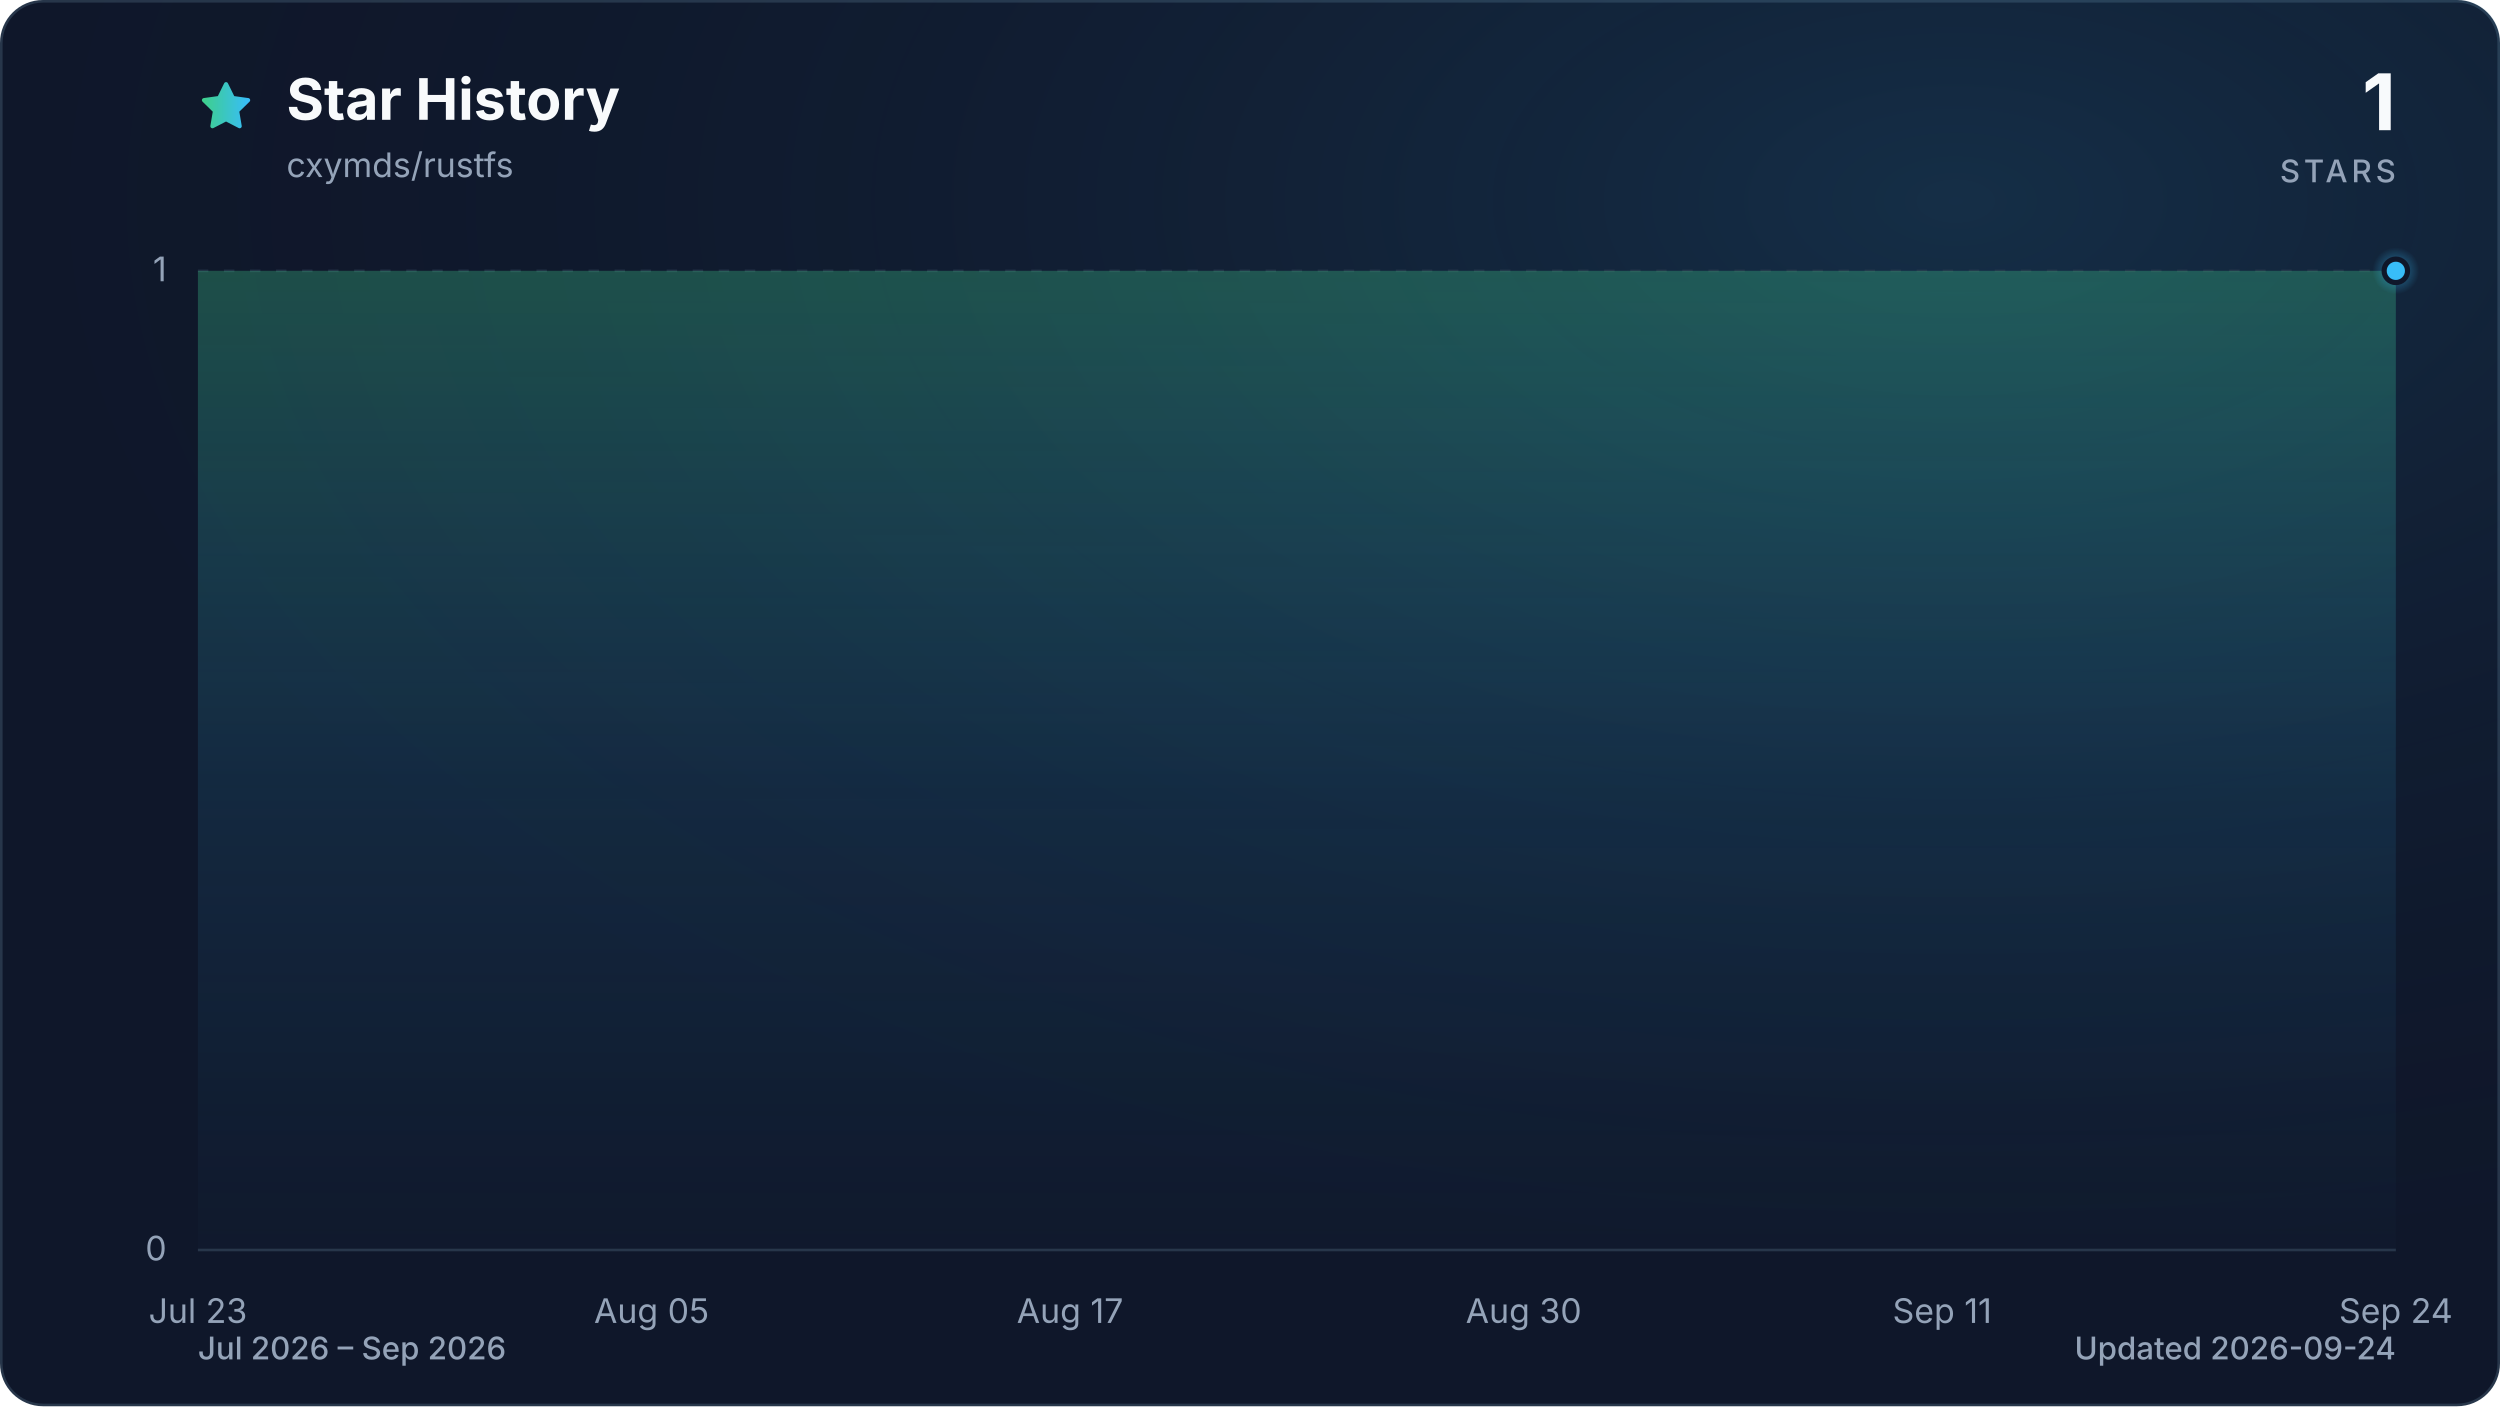
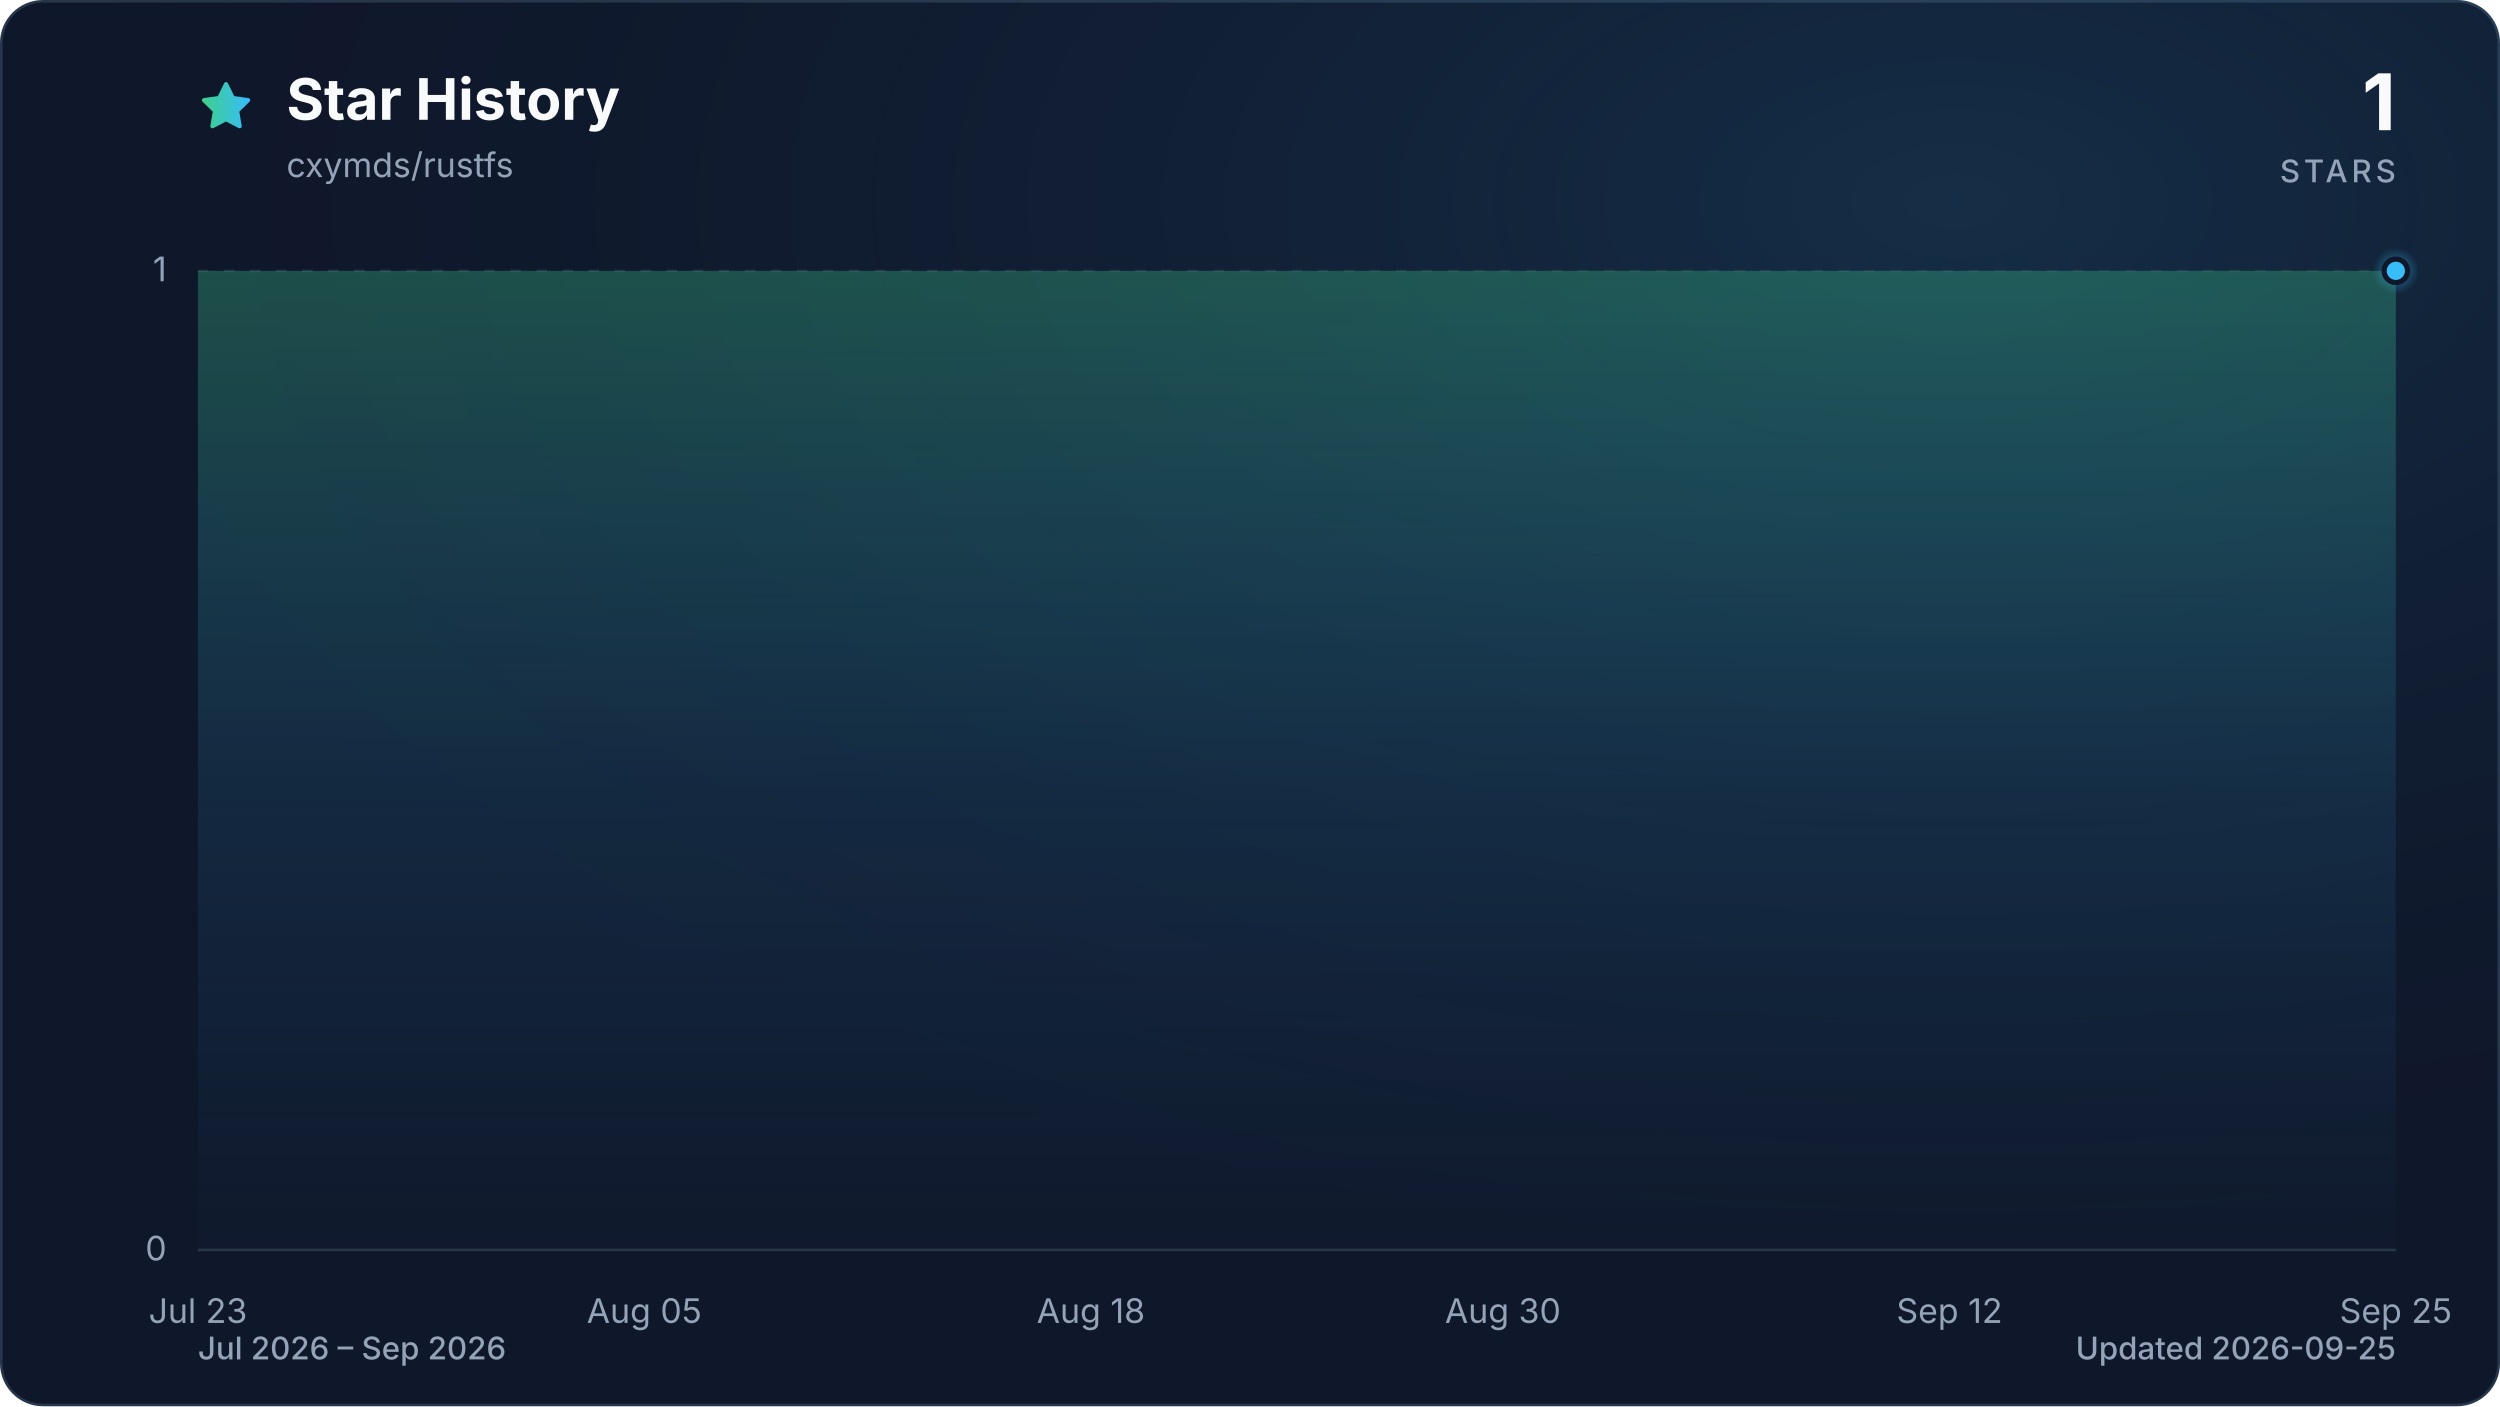
<svg xmlns="http://www.w3.org/2000/svg" viewBox="0 0 960 540" role="img" aria-labelledby="title description" data-style="gradient" data-variant="glow" data-animated="true">
  <defs>
    <linearGradient id="trend" x1="0" y1="0" x2="1" y2="0">
      <stop offset="0%" stop-color="#3ecf8e" />
      <stop offset="100%" stop-color="#38bdf8" />
    </linearGradient>
    <linearGradient id="area" x1="0" y1="0" x2="0" y2="1">
      <stop offset="0%" stop-color="#3ecf8e" stop-opacity="0.30" />
      <stop offset="55%" stop-color="#38bdf8" stop-opacity="0.10" />
      <stop offset="100%" stop-color="#38bdf8" stop-opacity="0.01" />
    </linearGradient>
    <radialGradient id="marker-halo" cx="50%" cy="50%" r="50%">
      <stop offset="0%" stop-color="#38bdf8" stop-opacity="0.55" />
      <stop offset="100%" stop-color="#38bdf8" stop-opacity="0" />
    </radialGradient>
    <radialGradient id="surface-glow" cx="78%" cy="14%" r="80%">
      <stop offset="0%" stop-color="#38bdf8" stop-opacity="0.14" />
      <stop offset="100%" stop-color="#0f172a" stop-opacity="0" />
    </radialGradient>
    <filter id="trend-glow" x="-20%" y="-20%" width="140%" height="140%">
      <feGaussianBlur stdDeviation="7" />
    </filter>
  </defs>
  <style>
.trend-enter{transform-box:fill-box;transform-origin:center;animation:trend-enter 520ms cubic-bezier(0.16,1,0.3,1)}
.marker-enter{transform-box:fill-box;transform-origin:center;animation:marker-enter 320ms cubic-bezier(0.16,1,0.3,1) 200ms both}
.marker-pulse{transform-box:fill-box;transform-origin:center;animation:marker-pulse 2.6s ease-out infinite}
@keyframes trend-enter{from{opacity:.35;transform:translateY(10px)}to{opacity:1;transform:translateY(0)}}
@keyframes marker-enter{from{opacity:0;transform:scale(.4)}to{opacity:1;transform:scale(1)}}
@keyframes marker-pulse{0%{opacity:.5;transform:scale(.7)}70%,100%{opacity:0;transform:scale(2.1)}}
@media (prefers-reduced-motion:reduce){.trend-enter,.marker-enter,.marker-pulse{animation:none!important}}
@media (prefers-reduced-motion:reduce){.marker-pulse{opacity:0}}
</style>
  <rect x="0.5" y="0.5" width="959" height="539" fill="#0f172a" stroke="#27364a" stroke-width="1" rx="16" />
  <rect width="960" height="540" fill="url(#surface-glow)" rx="16" />
  <path d="M12 2.6l2.9 5.9 6.5.9-4.7 4.6 1.1 6.5-5.8-3-5.8 3 1.1-6.5-4.7-4.6 6.5-.9L12 2.6Z" transform="translate(76 30) scale(.9)" fill="url(#trend)" stroke="url(#trend)" stroke-width="1.8" stroke-linejoin="round" aria-hidden="true" />
  <text x="110" y="46" fill="#f8fafc" font-family="ui-sans-serif, system-ui, -apple-system, BlinkMacSystemFont, 'Segoe UI', sans-serif" font-size="22" font-weight="700">Star History</text>
  <text x="110" y="68" fill="#94a3b8" font-family="ui-sans-serif, system-ui, -apple-system, BlinkMacSystemFont, 'Segoe UI', sans-serif" font-size="13">cxymds/rustfs</text>
  <text x="920" y="50" fill="#f8fafc" font-family="ui-sans-serif, system-ui, -apple-system, BlinkMacSystemFont, 'Segoe UI', sans-serif" font-size="30" font-weight="700" text-anchor="end">1</text>
  <text x="920" y="70" fill="#94a3b8" font-family="ui-sans-serif, system-ui, -apple-system, BlinkMacSystemFont, 'Segoe UI', sans-serif" font-size="12" font-weight="500" letter-spacing="1.5" text-anchor="end">STARS</text>
  <line x1="76" y1="480.0" x2="920" y2="480.0" stroke="#27364a" stroke-width="1" stroke-dasharray="0" opacity="1" />
  <text x="64" y="484.0" fill="#94a3b8" font-family="ui-sans-serif, system-ui, -apple-system, BlinkMacSystemFont, 'Segoe UI', sans-serif" font-size="13" text-anchor="end">0</text>
  <line x1="76" y1="104.0" x2="920" y2="104.0" stroke="#27364a" stroke-width="1" stroke-dasharray="4 6" opacity="0.7" />
  <text x="64" y="108.0" fill="#94a3b8" font-family="ui-sans-serif, system-ui, -apple-system, BlinkMacSystemFont, 'Segoe UI', sans-serif" font-size="13" text-anchor="end">1</text>
  <text x="76.0" y="508" fill="#94a3b8" font-family="ui-sans-serif, system-ui, -apple-system, BlinkMacSystemFont, 'Segoe UI', sans-serif" font-size="13" text-anchor="middle">Jul 23</text>
-   <text x="250.2" y="508" fill="#94a3b8" font-family="ui-sans-serif, system-ui, -apple-system, BlinkMacSystemFont, 'Segoe UI', sans-serif" font-size="13" text-anchor="middle">Aug 05</text>
-   <text x="410.9" y="508" fill="#94a3b8" font-family="ui-sans-serif, system-ui, -apple-system, BlinkMacSystemFont, 'Segoe UI', sans-serif" font-size="13" text-anchor="middle">Aug 17</text>
-   <text x="585.1" y="508" fill="#94a3b8" font-family="ui-sans-serif, system-ui, -apple-system, BlinkMacSystemFont, 'Segoe UI', sans-serif" font-size="13" text-anchor="middle">Aug 30</text>
-   <text x="745.8" y="508" fill="#94a3b8" font-family="ui-sans-serif, system-ui, -apple-system, BlinkMacSystemFont, 'Segoe UI', sans-serif" font-size="13" text-anchor="middle">Sep 11</text>
-   <text x="920.0" y="508" fill="#94a3b8" font-family="ui-sans-serif, system-ui, -apple-system, BlinkMacSystemFont, 'Segoe UI', sans-serif" font-size="13" text-anchor="middle">Sep 24</text>
+   <text x="247.4" y="508" fill="#94a3b8" font-family="ui-sans-serif, system-ui, -apple-system, BlinkMacSystemFont, 'Segoe UI', sans-serif" font-size="13" text-anchor="middle">Aug 05</text>
+   <text x="418.9" y="508" fill="#94a3b8" font-family="ui-sans-serif, system-ui, -apple-system, BlinkMacSystemFont, 'Segoe UI', sans-serif" font-size="13" text-anchor="middle">Aug 18</text>
+   <text x="577.1" y="508" fill="#94a3b8" font-family="ui-sans-serif, system-ui, -apple-system, BlinkMacSystemFont, 'Segoe UI', sans-serif" font-size="13" text-anchor="middle">Aug 30</text>
+   <text x="748.6" y="508" fill="#94a3b8" font-family="ui-sans-serif, system-ui, -apple-system, BlinkMacSystemFont, 'Segoe UI', sans-serif" font-size="13" text-anchor="middle">Sep 12</text>
+   <text x="920.0" y="508" fill="#94a3b8" font-family="ui-sans-serif, system-ui, -apple-system, BlinkMacSystemFont, 'Segoe UI', sans-serif" font-size="13" text-anchor="middle">Sep 25</text>
  <g class="trend-enter">
-     <path d="M 76.0 104.0 C 80.5 104.0, 84.9 104.0, 89.4 104.0 C 93.9 104.0, 98.3 104.0, 102.8 104.0 C 107.3 104.0, 111.7 104.0, 116.2 104.0 C 120.7 104.0, 125.1 104.0, 129.6 104.0 C 134.1 104.0, 138.5 104.0, 143.0 104.0 C 147.4 104.0, 151.9 104.0, 156.4 104.0 C 160.8 104.0, 165.3 104.0, 169.8 104.0 C 174.2 104.0, 178.7 104.0, 183.2 104.0 C 187.6 104.0, 192.1 104.0, 196.6 104.0 C 201.0 104.0, 205.5 104.0, 210.0 104.0 C 214.4 104.0, 218.9 104.0, 223.4 104.0 C 227.8 104.0, 232.3 104.0, 236.8 104.0 C 241.2 104.0, 245.7 104.0, 250.2 104.0 C 254.6 104.0, 259.1 104.0, 263.6 104.0 C 268.0 104.0, 272.5 104.0, 277.0 104.0 C 281.4 104.0, 285.9 104.0, 290.3 104.0 C 294.8 104.0, 299.3 104.0, 303.7 104.0 C 308.2 104.0, 312.7 104.0, 317.1 104.0 C 321.6 104.0, 326.1 104.0, 330.5 104.0 C 335.0 104.0, 339.5 104.0, 343.9 104.0 C 348.4 104.0, 352.9 104.0, 357.3 104.0 C 361.8 104.0, 366.3 104.0, 370.7 104.0 C 375.2 104.0, 379.7 104.0, 384.1 104.0 C 388.6 104.0, 393.1 104.0, 397.5 104.0 C 402.0 104.0, 406.5 104.0, 410.9 104.0 C 415.4 104.0, 419.9 104.0, 424.3 104.0 C 428.8 104.0, 433.2 104.0, 437.7 104.0 C 442.2 104.0, 446.6 104.0, 451.1 104.0 C 455.6 104.0, 460.0 104.0, 464.5 104.0 C 469.0 104.0, 473.4 104.0, 477.9 104.0 C 482.4 104.0, 486.8 104.0, 491.3 104.0 C 495.8 104.0, 500.2 104.0, 504.7 104.0 C 509.2 104.0, 513.6 104.0, 518.1 104.0 C 522.6 104.0, 527.0 104.0, 531.5 104.0 C 536.0 104.0, 540.4 104.0, 544.9 104.0 C 549.4 104.0, 553.8 104.0, 558.3 104.0 C 562.8 104.0, 567.2 104.0, 571.7 104.0 C 576.1 104.0, 580.6 104.0, 585.1 104.0 C 589.5 104.0, 594.0 104.0, 598.5 104.0 C 602.9 104.0, 607.4 104.0, 611.9 104.0 C 616.3 104.0, 620.8 104.0, 625.3 104.0 C 629.7 104.0, 634.2 104.0, 638.7 104.0 C 643.1 104.0, 647.6 104.0, 652.1 104.0 C 656.5 104.0, 661.0 104.0, 665.5 104.0 C 669.9 104.0, 674.4 104.0, 678.9 104.0 C 683.3 104.0, 687.8 104.0, 692.3 104.0 C 696.7 104.0, 701.2 104.0, 705.7 104.0 C 710.1 104.0, 714.6 104.0, 719.0 104.0 C 723.5 104.0, 728.0 104.0, 732.4 104.0 C 736.9 104.0, 741.4 104.0, 745.8 104.0 C 750.3 104.0, 754.8 104.0, 759.2 104.0 C 763.7 104.0, 768.2 104.0, 772.6 104.0 C 777.1 104.0, 781.6 104.0, 786.0 104.0 C 790.5 104.0, 795.0 104.0, 799.4 104.0 C 803.9 104.0, 808.4 104.0, 812.8 104.0 C 817.3 104.0, 821.8 104.0, 826.2 104.0 C 830.7 104.0, 835.2 104.0, 839.6 104.0 C 844.1 104.0, 848.6 104.0, 853.0 104.0 C 857.5 104.0, 861.9 104.0, 866.4 104.0 C 870.9 104.0, 875.3 104.0, 879.8 104.0 C 884.3 104.0, 888.7 104.0, 893.2 104.0 C 897.7 104.0, 902.1 104.0, 906.6 104.0 C 911.1 104.0, 915.5 104.0, 920.0 104.0 L 920.0 480.0 L 76.0 480.0 Z" fill="url(#area)" />
-     <path d="M 76.0 104.0 C 80.5 104.0, 84.9 104.0, 89.4 104.0 C 93.9 104.0, 98.3 104.0, 102.8 104.0 C 107.3 104.0, 111.7 104.0, 116.2 104.0 C 120.7 104.0, 125.1 104.0, 129.6 104.0 C 134.1 104.0, 138.5 104.0, 143.0 104.0 C 147.4 104.0, 151.9 104.0, 156.4 104.0 C 160.8 104.0, 165.3 104.0, 169.8 104.0 C 174.2 104.0, 178.7 104.0, 183.2 104.0 C 187.6 104.0, 192.1 104.0, 196.6 104.0 C 201.0 104.0, 205.5 104.0, 210.0 104.0 C 214.4 104.0, 218.9 104.0, 223.4 104.0 C 227.8 104.0, 232.3 104.0, 236.8 104.0 C 241.2 104.0, 245.7 104.0, 250.2 104.0 C 254.6 104.0, 259.1 104.0, 263.6 104.0 C 268.0 104.0, 272.5 104.0, 277.0 104.0 C 281.4 104.0, 285.9 104.0, 290.3 104.0 C 294.8 104.0, 299.3 104.0, 303.7 104.0 C 308.2 104.0, 312.7 104.0, 317.1 104.0 C 321.6 104.0, 326.1 104.0, 330.5 104.0 C 335.0 104.0, 339.5 104.0, 343.9 104.0 C 348.4 104.0, 352.9 104.0, 357.3 104.0 C 361.8 104.0, 366.3 104.0, 370.7 104.0 C 375.2 104.0, 379.7 104.0, 384.1 104.0 C 388.6 104.0, 393.1 104.0, 397.5 104.0 C 402.0 104.0, 406.5 104.0, 410.9 104.0 C 415.4 104.0, 419.9 104.0, 424.3 104.0 C 428.8 104.0, 433.2 104.0, 437.7 104.0 C 442.2 104.0, 446.6 104.0, 451.1 104.0 C 455.6 104.0, 460.0 104.0, 464.5 104.0 C 469.0 104.0, 473.4 104.0, 477.9 104.0 C 482.4 104.0, 486.8 104.0, 491.3 104.0 C 495.8 104.0, 500.2 104.0, 504.7 104.0 C 509.2 104.0, 513.6 104.0, 518.1 104.0 C 522.6 104.0, 527.0 104.0, 531.5 104.0 C 536.0 104.0, 540.4 104.0, 544.9 104.0 C 549.4 104.0, 553.8 104.0, 558.3 104.0 C 562.8 104.0, 567.2 104.0, 571.7 104.0 C 576.1 104.0, 580.6 104.0, 585.1 104.0 C 589.5 104.0, 594.0 104.0, 598.5 104.0 C 602.9 104.0, 607.4 104.0, 611.9 104.0 C 616.3 104.0, 620.8 104.0, 625.3 104.0 C 629.7 104.0, 634.2 104.0, 638.7 104.0 C 643.1 104.0, 647.6 104.0, 652.1 104.0 C 656.5 104.0, 661.0 104.0, 665.5 104.0 C 669.9 104.0, 674.4 104.0, 678.9 104.0 C 683.3 104.0, 687.8 104.0, 692.3 104.0 C 696.7 104.0, 701.2 104.0, 705.7 104.0 C 710.1 104.0, 714.6 104.0, 719.0 104.0 C 723.5 104.0, 728.0 104.0, 732.4 104.0 C 736.9 104.0, 741.4 104.0, 745.8 104.0 C 750.3 104.0, 754.8 104.0, 759.2 104.0 C 763.7 104.0, 768.2 104.0, 772.6 104.0 C 777.1 104.0, 781.6 104.0, 786.0 104.0 C 790.5 104.0, 795.0 104.0, 799.4 104.0 C 803.9 104.0, 808.4 104.0, 812.8 104.0 C 817.3 104.0, 821.8 104.0, 826.2 104.0 C 830.7 104.0, 835.2 104.0, 839.6 104.0 C 844.1 104.0, 848.6 104.0, 853.0 104.0 C 857.5 104.0, 861.9 104.0, 866.4 104.0 C 870.9 104.0, 875.3 104.0, 879.8 104.0 C 884.3 104.0, 888.7 104.0, 893.2 104.0 C 897.7 104.0, 902.1 104.0, 906.6 104.0 C 911.1 104.0, 915.5 104.0, 920.0 104.0" fill="none" stroke="url(#trend)" stroke-width="12" stroke-linecap="round" stroke-linejoin="round" opacity="0.16" filter="url(#trend-glow)" />
-     <path d="M 76.0 104.0 C 80.5 104.0, 84.9 104.0, 89.4 104.0 C 93.9 104.0, 98.3 104.0, 102.8 104.0 C 107.3 104.0, 111.7 104.0, 116.2 104.0 C 120.7 104.0, 125.1 104.0, 129.6 104.0 C 134.1 104.0, 138.5 104.0, 143.0 104.0 C 147.4 104.0, 151.9 104.0, 156.4 104.0 C 160.8 104.0, 165.3 104.0, 169.8 104.0 C 174.2 104.0, 178.7 104.0, 183.2 104.0 C 187.6 104.0, 192.1 104.0, 196.6 104.0 C 201.0 104.0, 205.5 104.0, 210.0 104.0 C 214.4 104.0, 218.9 104.0, 223.4 104.0 C 227.8 104.0, 232.3 104.0, 236.8 104.0 C 241.2 104.0, 245.7 104.0, 250.2 104.0 C 254.6 104.0, 259.1 104.0, 263.6 104.0 C 268.0 104.0, 272.5 104.0, 277.0 104.0 C 281.4 104.0, 285.9 104.0, 290.3 104.0 C 294.8 104.0, 299.3 104.0, 303.7 104.0 C 308.2 104.0, 312.7 104.0, 317.1 104.0 C 321.6 104.0, 326.1 104.0, 330.5 104.0 C 335.0 104.0, 339.5 104.0, 343.9 104.0 C 348.4 104.0, 352.9 104.0, 357.3 104.0 C 361.8 104.0, 366.3 104.0, 370.7 104.0 C 375.2 104.0, 379.7 104.0, 384.1 104.0 C 388.6 104.0, 393.1 104.0, 397.5 104.0 C 402.0 104.0, 406.5 104.0, 410.9 104.0 C 415.4 104.0, 419.9 104.0, 424.3 104.0 C 428.8 104.0, 433.2 104.0, 437.7 104.0 C 442.2 104.0, 446.6 104.0, 451.1 104.0 C 455.6 104.0, 460.0 104.0, 464.5 104.0 C 469.0 104.0, 473.4 104.0, 477.9 104.0 C 482.4 104.0, 486.8 104.0, 491.3 104.0 C 495.8 104.0, 500.2 104.0, 504.7 104.0 C 509.2 104.0, 513.6 104.0, 518.1 104.0 C 522.6 104.0, 527.0 104.0, 531.5 104.0 C 536.0 104.0, 540.4 104.0, 544.9 104.0 C 549.4 104.0, 553.8 104.0, 558.3 104.0 C 562.8 104.0, 567.2 104.0, 571.7 104.0 C 576.1 104.0, 580.6 104.0, 585.1 104.0 C 589.5 104.0, 594.0 104.0, 598.5 104.0 C 602.9 104.0, 607.4 104.0, 611.9 104.0 C 616.3 104.0, 620.8 104.0, 625.3 104.0 C 629.7 104.0, 634.2 104.0, 638.7 104.0 C 643.1 104.0, 647.6 104.0, 652.1 104.0 C 656.5 104.0, 661.0 104.0, 665.5 104.0 C 669.9 104.0, 674.4 104.0, 678.9 104.0 C 683.3 104.0, 687.8 104.0, 692.3 104.0 C 696.7 104.0, 701.2 104.0, 705.7 104.0 C 710.1 104.0, 714.6 104.0, 719.0 104.0 C 723.5 104.0, 728.0 104.0, 732.4 104.0 C 736.9 104.0, 741.4 104.0, 745.8 104.0 C 750.3 104.0, 754.8 104.0, 759.2 104.0 C 763.7 104.0, 768.2 104.0, 772.6 104.0 C 777.1 104.0, 781.6 104.0, 786.0 104.0 C 790.5 104.0, 795.0 104.0, 799.4 104.0 C 803.9 104.0, 808.4 104.0, 812.8 104.0 C 817.3 104.0, 821.8 104.0, 826.2 104.0 C 830.7 104.0, 835.2 104.0, 839.6 104.0 C 844.1 104.0, 848.6 104.0, 853.0 104.0 C 857.5 104.0, 861.9 104.0, 866.4 104.0 C 870.9 104.0, 875.3 104.0, 879.8 104.0 C 884.3 104.0, 888.7 104.0, 893.2 104.0 C 897.7 104.0, 902.1 104.0, 906.6 104.0 C 911.1 104.0, 915.5 104.0, 920.0 104.0" fill="none" stroke="url(#trend)" stroke-width="3" stroke-linecap="round" stroke-linejoin="round" />
+     <path d="M 76.0 104.0 C 80.4 104.0, 84.8 104.0, 89.2 104.0 C 93.6 104.0, 98.0 104.0, 102.4 104.0 C 106.8 104.0, 111.2 104.0, 115.6 104.0 C 120.0 104.0, 124.4 104.0, 128.8 104.0 C 133.1 104.0, 137.5 104.0, 141.9 104.0 C 146.3 104.0, 150.7 104.0, 155.1 104.0 C 159.5 104.0, 163.9 104.0, 168.3 104.0 C 172.7 104.0, 177.1 104.0, 181.5 104.0 C 185.9 104.0, 190.3 104.0, 194.7 104.0 C 199.1 104.0, 203.5 104.0, 207.9 104.0 C 212.3 104.0, 216.7 104.0, 221.1 104.0 C 225.5 104.0, 229.9 104.0, 234.3 104.0 C 238.6 104.0, 243.0 104.0, 247.4 104.0 C 251.8 104.0, 256.2 104.0, 260.6 104.0 C 265.0 104.0, 269.4 104.0, 273.8 104.0 C 278.2 104.0, 282.6 104.0, 287.0 104.0 C 291.4 104.0, 295.8 104.0, 300.2 104.0 C 304.6 104.0, 309.0 104.0, 313.4 104.0 C 317.8 104.0, 322.2 104.0, 326.6 104.0 C 331.0 104.0, 335.4 104.0, 339.8 104.0 C 344.1 104.0, 348.5 104.0, 352.9 104.0 C 357.3 104.0, 361.7 104.0, 366.1 104.0 C 370.5 104.0, 374.9 104.0, 379.3 104.0 C 383.7 104.0, 388.1 104.0, 392.5 104.0 C 396.9 104.0, 401.3 104.0, 405.7 104.0 C 410.1 104.0, 414.5 104.0, 418.9 104.0 C 423.3 104.0, 427.7 104.0, 432.1 104.0 C 436.5 104.0, 440.9 104.0, 445.3 104.0 C 449.6 104.0, 454.0 104.0, 458.4 104.0 C 462.8 104.0, 467.2 104.0, 471.6 104.0 C 476.0 104.0, 480.4 104.0, 484.8 104.0 C 489.2 104.0, 493.6 104.0, 498.0 104.0 C 502.4 104.0, 506.8 104.0, 511.2 104.0 C 515.6 104.0, 520.0 104.0, 524.4 104.0 C 528.8 104.0, 533.2 104.0, 537.6 104.0 C 542.0 104.0, 546.4 104.0, 550.8 104.0 C 555.1 104.0, 559.5 104.0, 563.9 104.0 C 568.3 104.0, 572.7 104.0, 577.1 104.0 C 581.5 104.0, 585.9 104.0, 590.3 104.0 C 594.7 104.0, 599.1 104.0, 603.5 104.0 C 607.9 104.0, 612.3 104.0, 616.7 104.0 C 621.1 104.0, 625.5 104.0, 629.9 104.0 C 634.3 104.0, 638.7 104.0, 643.1 104.0 C 647.5 104.0, 651.9 104.0, 656.3 104.0 C 660.6 104.0, 665.0 104.0, 669.4 104.0 C 673.8 104.0, 678.2 104.0, 682.6 104.0 C 687.0 104.0, 691.4 104.0, 695.8 104.0 C 700.2 104.0, 704.6 104.0, 709.0 104.0 C 713.4 104.0, 717.8 104.0, 722.2 104.0 C 726.6 104.0, 731.0 104.0, 735.4 104.0 C 739.8 104.0, 744.2 104.0, 748.6 104.0 C 753.0 104.0, 757.4 104.0, 761.8 104.0 C 766.1 104.0, 770.5 104.0, 774.9 104.0 C 779.3 104.0, 783.7 104.0, 788.1 104.0 C 792.5 104.0, 796.9 104.0, 801.3 104.0 C 805.7 104.0, 810.1 104.0, 814.5 104.0 C 818.9 104.0, 823.3 104.0, 827.7 104.0 C 832.1 104.0, 836.5 104.0, 840.9 104.0 C 845.3 104.0, 849.7 104.0, 854.1 104.0 C 858.5 104.0, 862.9 104.0, 867.3 104.0 C 871.6 104.0, 876.0 104.0, 880.4 104.0 C 884.8 104.0, 889.2 104.0, 893.6 104.0 C 898.0 104.0, 902.4 104.0, 906.8 104.0 C 911.2 104.0, 915.6 104.0, 920.0 104.0 L 920.0 480.0 L 76.0 480.0 Z" fill="url(#area)" />
+     <path d="M 76.0 104.0 C 80.4 104.0, 84.8 104.0, 89.2 104.0 C 93.6 104.0, 98.0 104.0, 102.4 104.0 C 106.8 104.0, 111.2 104.0, 115.6 104.0 C 120.0 104.0, 124.4 104.0, 128.8 104.0 C 133.1 104.0, 137.5 104.0, 141.9 104.0 C 146.3 104.0, 150.7 104.0, 155.1 104.0 C 159.5 104.0, 163.9 104.0, 168.3 104.0 C 172.7 104.0, 177.1 104.0, 181.5 104.0 C 185.9 104.0, 190.3 104.0, 194.7 104.0 C 199.1 104.0, 203.5 104.0, 207.9 104.0 C 212.3 104.0, 216.7 104.0, 221.1 104.0 C 225.5 104.0, 229.9 104.0, 234.3 104.0 C 238.6 104.0, 243.0 104.0, 247.4 104.0 C 251.8 104.0, 256.2 104.0, 260.6 104.0 C 265.0 104.0, 269.4 104.0, 273.8 104.0 C 278.2 104.0, 282.6 104.0, 287.0 104.0 C 291.4 104.0, 295.8 104.0, 300.2 104.0 C 304.6 104.0, 309.0 104.0, 313.4 104.0 C 317.8 104.0, 322.2 104.0, 326.6 104.0 C 331.0 104.0, 335.4 104.0, 339.8 104.0 C 344.1 104.0, 348.5 104.0, 352.9 104.0 C 357.3 104.0, 361.7 104.0, 366.1 104.0 C 370.5 104.0, 374.9 104.0, 379.3 104.0 C 383.7 104.0, 388.1 104.0, 392.5 104.0 C 396.9 104.0, 401.3 104.0, 405.7 104.0 C 410.1 104.0, 414.5 104.0, 418.9 104.0 C 423.3 104.0, 427.7 104.0, 432.1 104.0 C 436.5 104.0, 440.9 104.0, 445.3 104.0 C 449.6 104.0, 454.0 104.0, 458.4 104.0 C 462.8 104.0, 467.2 104.0, 471.6 104.0 C 476.0 104.0, 480.4 104.0, 484.8 104.0 C 489.2 104.0, 493.6 104.0, 498.0 104.0 C 502.4 104.0, 506.8 104.0, 511.2 104.0 C 515.6 104.0, 520.0 104.0, 524.4 104.0 C 528.8 104.0, 533.2 104.0, 537.6 104.0 C 542.0 104.0, 546.4 104.0, 550.8 104.0 C 555.1 104.0, 559.5 104.0, 563.9 104.0 C 568.3 104.0, 572.7 104.0, 577.1 104.0 C 581.5 104.0, 585.9 104.0, 590.3 104.0 C 594.7 104.0, 599.1 104.0, 603.5 104.0 C 607.9 104.0, 612.3 104.0, 616.7 104.0 C 621.1 104.0, 625.5 104.0, 629.9 104.0 C 634.3 104.0, 638.7 104.0, 643.1 104.0 C 647.5 104.0, 651.9 104.0, 656.3 104.0 C 660.6 104.0, 665.0 104.0, 669.4 104.0 C 673.8 104.0, 678.2 104.0, 682.6 104.0 C 687.0 104.0, 691.4 104.0, 695.8 104.0 C 700.2 104.0, 704.6 104.0, 709.0 104.0 C 713.4 104.0, 717.8 104.0, 722.2 104.0 C 726.6 104.0, 731.0 104.0, 735.4 104.0 C 739.8 104.0, 744.2 104.0, 748.6 104.0 C 753.0 104.0, 757.4 104.0, 761.8 104.0 C 766.1 104.0, 770.5 104.0, 774.9 104.0 C 779.3 104.0, 783.7 104.0, 788.1 104.0 C 792.5 104.0, 796.9 104.0, 801.3 104.0 C 805.7 104.0, 810.1 104.0, 814.5 104.0 C 818.9 104.0, 823.3 104.0, 827.7 104.0 C 832.1 104.0, 836.5 104.0, 840.9 104.0 C 845.3 104.0, 849.7 104.0, 854.1 104.0 C 858.5 104.0, 862.9 104.0, 867.3 104.0 C 871.6 104.0, 876.0 104.0, 880.4 104.0 C 884.8 104.0, 889.2 104.0, 893.6 104.0 C 898.0 104.0, 902.4 104.0, 906.8 104.0 C 911.2 104.0, 915.6 104.0, 920.0 104.0" fill="none" stroke="url(#trend)" stroke-width="12" stroke-linecap="round" stroke-linejoin="round" opacity="0.16" filter="url(#trend-glow)" />
+     <path d="M 76.0 104.0 C 80.4 104.0, 84.8 104.0, 89.2 104.0 C 93.6 104.0, 98.0 104.0, 102.4 104.0 C 106.8 104.0, 111.2 104.0, 115.6 104.0 C 120.0 104.0, 124.4 104.0, 128.8 104.0 C 133.1 104.0, 137.5 104.0, 141.9 104.0 C 146.3 104.0, 150.7 104.0, 155.1 104.0 C 159.5 104.0, 163.9 104.0, 168.3 104.0 C 172.7 104.0, 177.1 104.0, 181.5 104.0 C 185.9 104.0, 190.3 104.0, 194.7 104.0 C 199.1 104.0, 203.5 104.0, 207.9 104.0 C 212.3 104.0, 216.7 104.0, 221.1 104.0 C 225.5 104.0, 229.9 104.0, 234.3 104.0 C 238.6 104.0, 243.0 104.0, 247.4 104.0 C 251.8 104.0, 256.2 104.0, 260.6 104.0 C 265.0 104.0, 269.4 104.0, 273.8 104.0 C 278.2 104.0, 282.6 104.0, 287.0 104.0 C 291.4 104.0, 295.8 104.0, 300.2 104.0 C 304.6 104.0, 309.0 104.0, 313.4 104.0 C 317.8 104.0, 322.2 104.0, 326.6 104.0 C 331.0 104.0, 335.4 104.0, 339.8 104.0 C 344.1 104.0, 348.5 104.0, 352.9 104.0 C 357.3 104.0, 361.7 104.0, 366.1 104.0 C 370.5 104.0, 374.9 104.0, 379.3 104.0 C 383.7 104.0, 388.1 104.0, 392.5 104.0 C 396.9 104.0, 401.3 104.0, 405.7 104.0 C 410.1 104.0, 414.5 104.0, 418.9 104.0 C 423.3 104.0, 427.7 104.0, 432.1 104.0 C 436.5 104.0, 440.9 104.0, 445.3 104.0 C 449.6 104.0, 454.0 104.0, 458.4 104.0 C 462.8 104.0, 467.2 104.0, 471.6 104.0 C 476.0 104.0, 480.4 104.0, 484.8 104.0 C 489.2 104.0, 493.6 104.0, 498.0 104.0 C 502.4 104.0, 506.8 104.0, 511.2 104.0 C 515.6 104.0, 520.0 104.0, 524.4 104.0 C 528.8 104.0, 533.2 104.0, 537.6 104.0 C 542.0 104.0, 546.4 104.0, 550.8 104.0 C 555.1 104.0, 559.5 104.0, 563.9 104.0 C 568.3 104.0, 572.7 104.0, 577.1 104.0 C 581.5 104.0, 585.9 104.0, 590.3 104.0 C 594.7 104.0, 599.1 104.0, 603.5 104.0 C 607.9 104.0, 612.3 104.0, 616.7 104.0 C 621.1 104.0, 625.5 104.0, 629.9 104.0 C 634.3 104.0, 638.7 104.0, 643.1 104.0 C 647.5 104.0, 651.9 104.0, 656.3 104.0 C 660.6 104.0, 665.0 104.0, 669.4 104.0 C 673.8 104.0, 678.2 104.0, 682.6 104.0 C 687.0 104.0, 691.4 104.0, 695.8 104.0 C 700.2 104.0, 704.6 104.0, 709.0 104.0 C 713.4 104.0, 717.8 104.0, 722.2 104.0 C 726.6 104.0, 731.0 104.0, 735.4 104.0 C 739.8 104.0, 744.2 104.0, 748.6 104.0 C 753.0 104.0, 757.4 104.0, 761.8 104.0 C 766.1 104.0, 770.5 104.0, 774.9 104.0 C 779.3 104.0, 783.7 104.0, 788.1 104.0 C 792.5 104.0, 796.9 104.0, 801.3 104.0 C 805.7 104.0, 810.1 104.0, 814.5 104.0 C 818.9 104.0, 823.3 104.0, 827.7 104.0 C 832.1 104.0, 836.5 104.0, 840.9 104.0 C 845.3 104.0, 849.7 104.0, 854.1 104.0 C 858.5 104.0, 862.9 104.0, 867.3 104.0 C 871.6 104.0, 876.0 104.0, 880.4 104.0 C 884.8 104.0, 889.2 104.0, 893.6 104.0 C 898.0 104.0, 902.4 104.0, 906.8 104.0 C 911.2 104.0, 915.6 104.0, 920.0 104.0" fill="none" stroke="url(#trend)" stroke-width="3" stroke-linecap="round" stroke-linejoin="round" />
  </g>
  <g class="marker-enter">
    <circle class="marker-pulse" cx="920.0" cy="104.0" r="9" fill="url(#marker-halo)" />
    <circle cx="920.0" cy="104.0" r="4.5" fill="#38bdf8" stroke="#0f172a" stroke-width="2" />
  </g>
  <text x="76" y="522" fill="#94a3b8" font-family="ui-sans-serif, system-ui, -apple-system, BlinkMacSystemFont, 'Segoe UI', sans-serif" font-size="12" font-weight="500">Jul 2026 – Sep 2026</text>
-   <text x="920" y="522" fill="#94a3b8" font-family="ui-sans-serif, system-ui, -apple-system, BlinkMacSystemFont, 'Segoe UI', sans-serif" font-size="12" font-weight="500" text-anchor="end">Updated 2026-09-24</text>
+   <text x="920" y="522" fill="#94a3b8" font-family="ui-sans-serif, system-ui, -apple-system, BlinkMacSystemFont, 'Segoe UI', sans-serif" font-size="12" font-weight="500" text-anchor="end">Updated 2026-09-25</text>
</svg>
